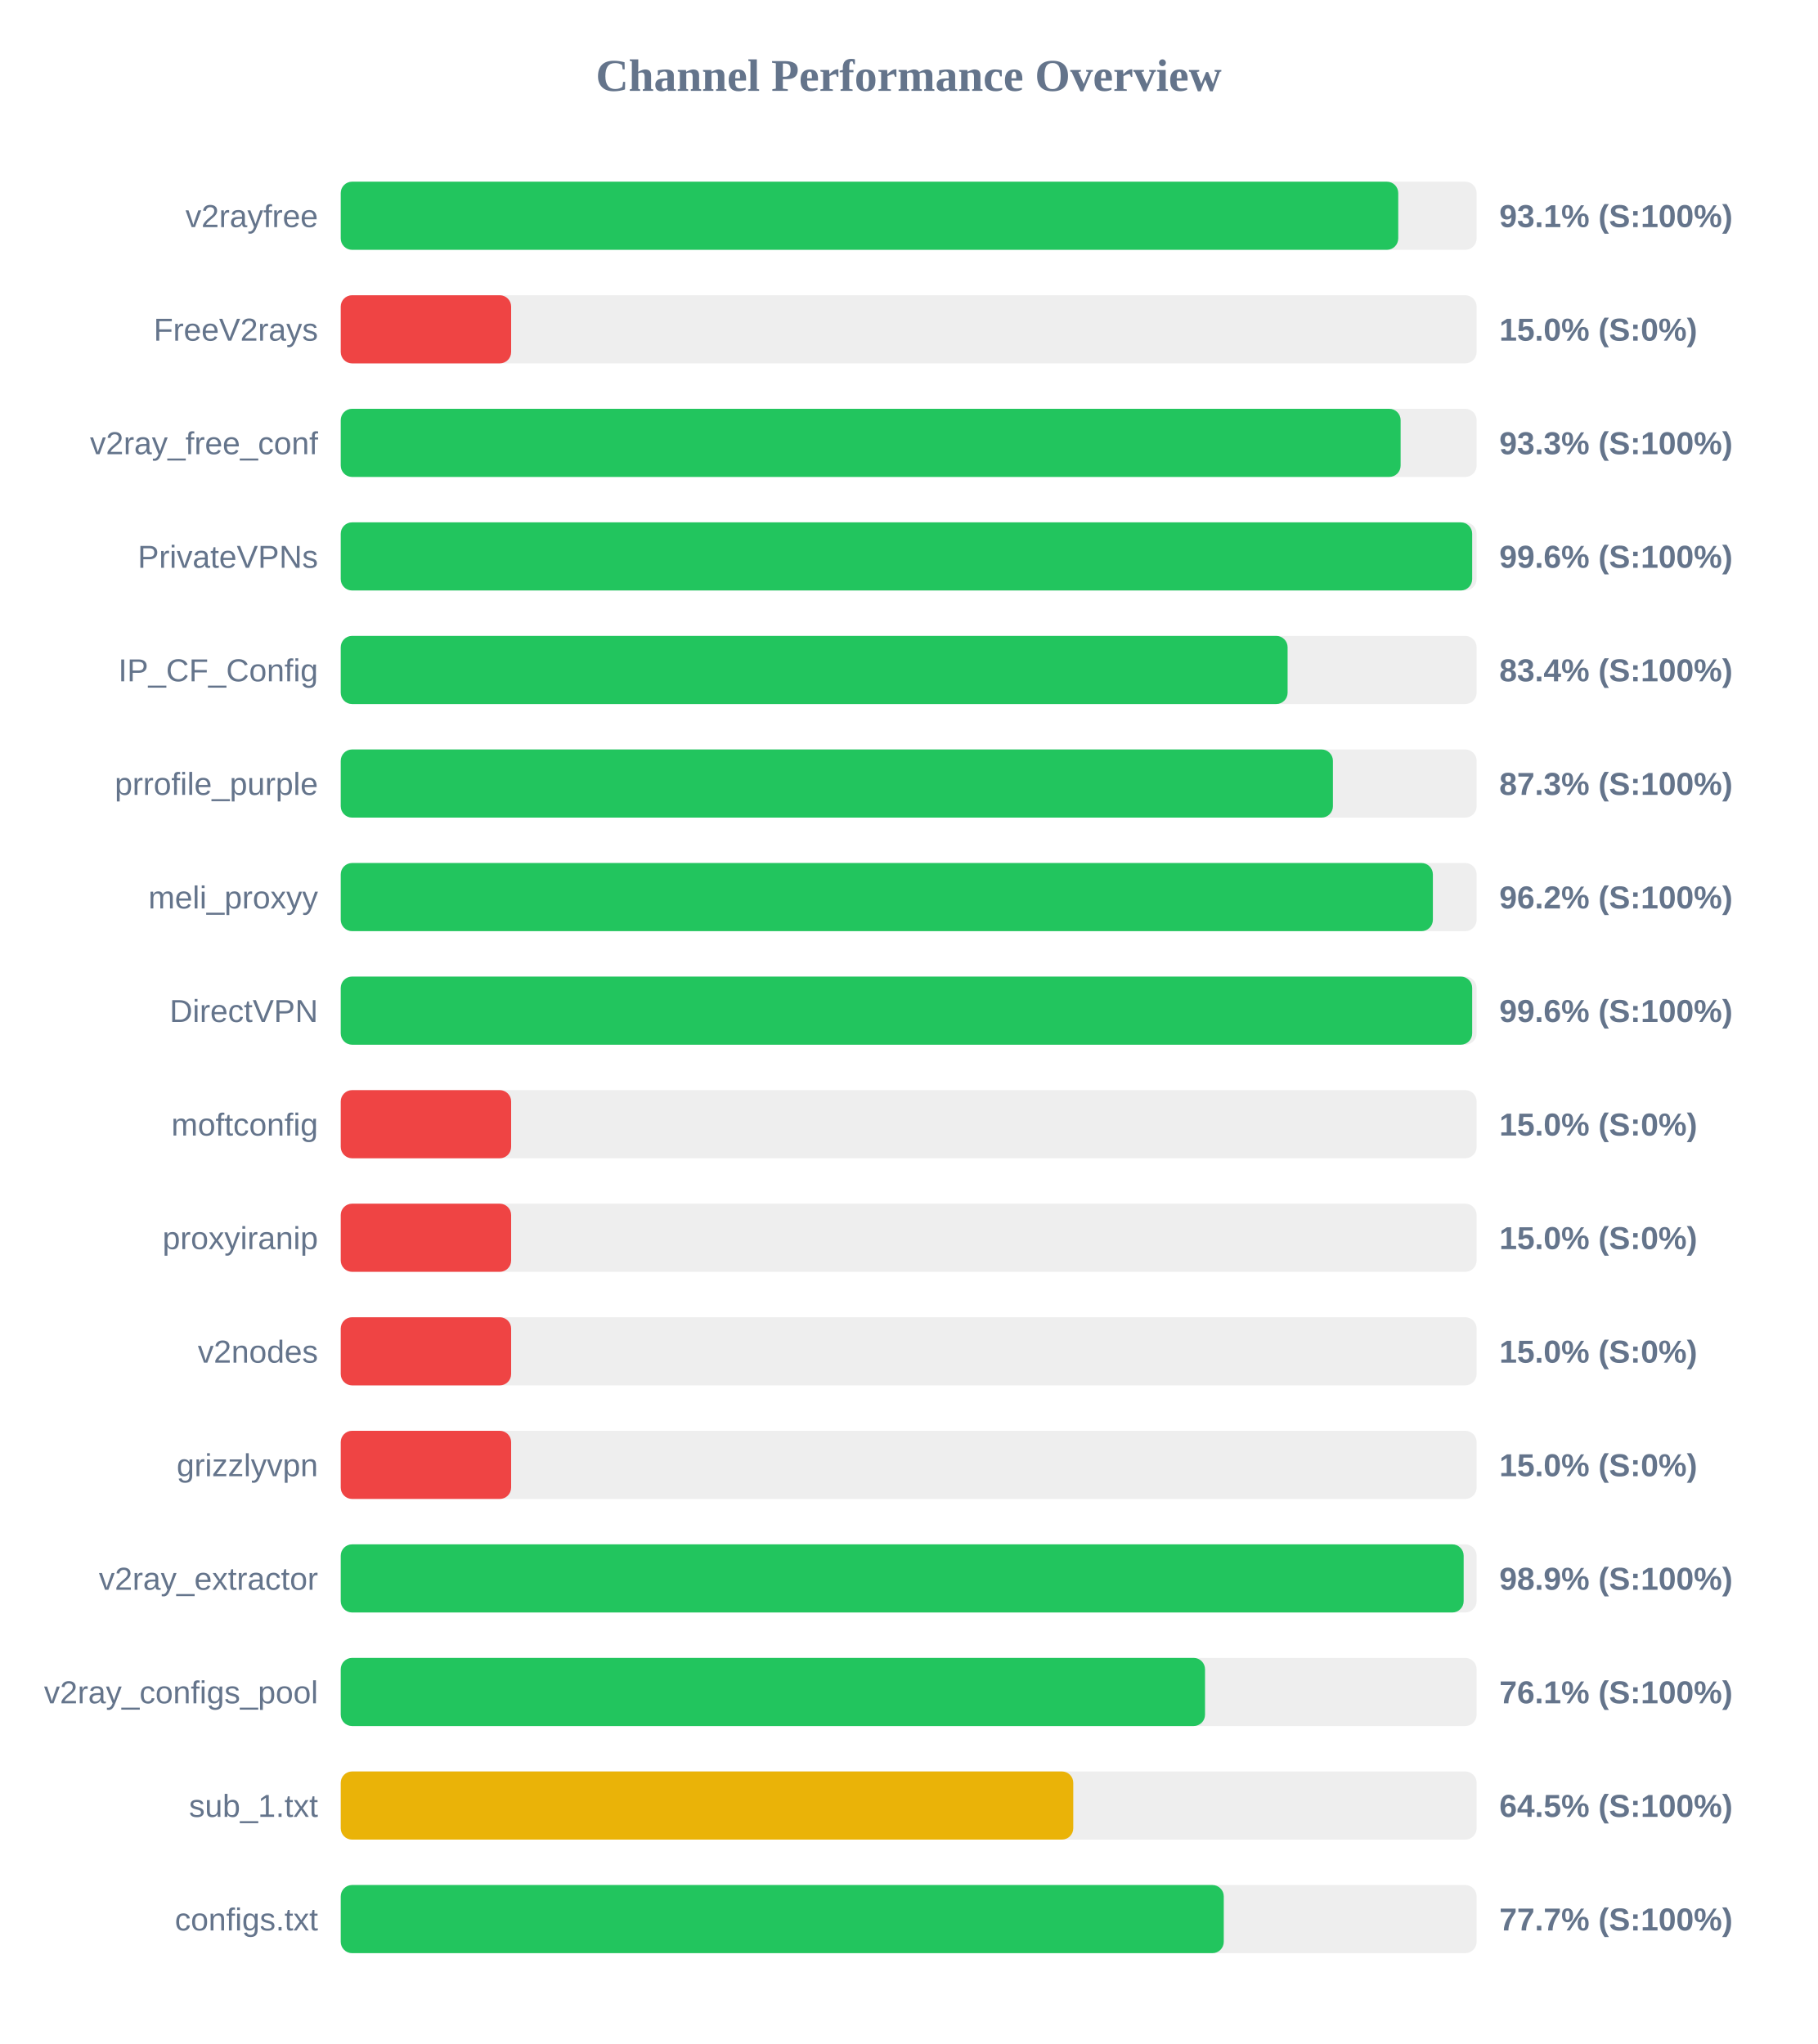
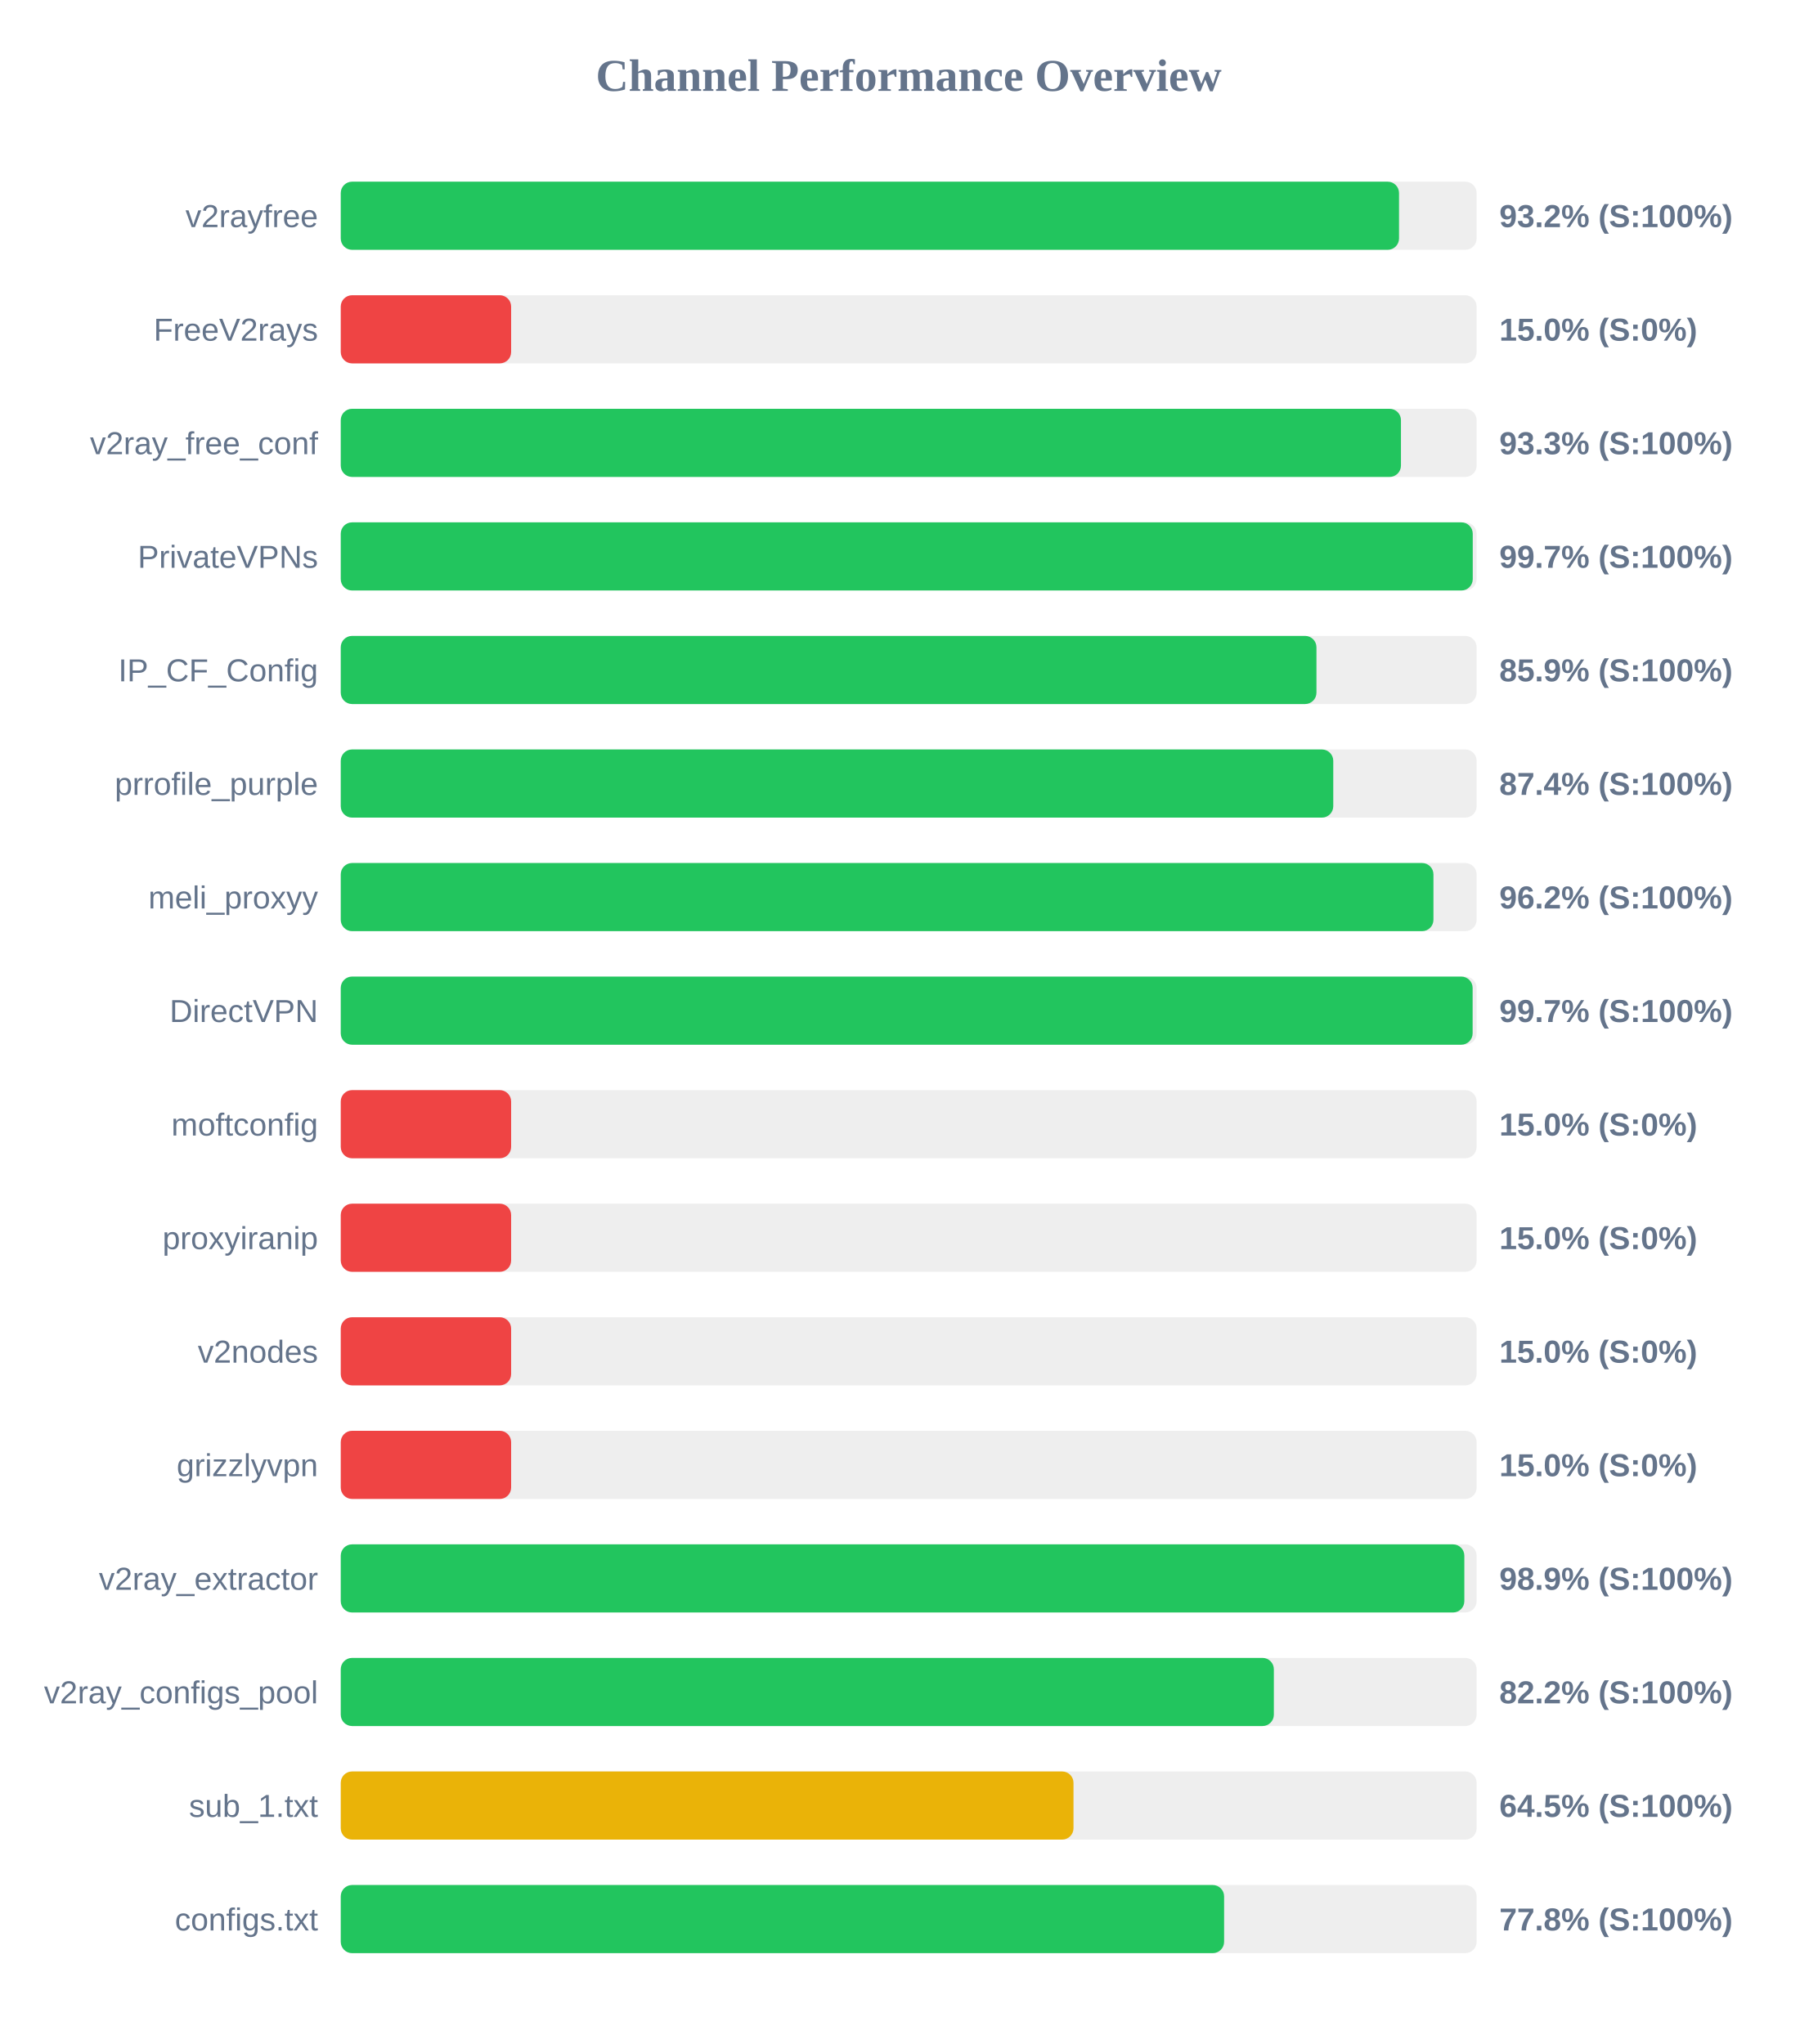
<svg xmlns="http://www.w3.org/2000/svg" width="800" height="900" version="1.1">
  <style>
        .row { font: 14px Arial; fill: #64748b; }
        .score { font: bold 14px Arial; fill: #64748b; }
    </style>
  <text x="400" y="40" text-anchor="middle" font-size="20px" font-weight="bold" fill="#64748b">Channel Performance Overview</text>
  <rect x="150" y="80" width="500" height="30" fill="#eee" rx="5" />
-   <rect x="150" y="80" width="465.5" height="30" fill="#22c55e" rx="5" />
+   <rect x="150" y="80" width="465.85" height="30" fill="#22c55e" rx="5" />
  <text x="140" y="100" text-anchor="end" class="row">v2rayfree</text>
-   <text x="660" y="100" text-anchor="start" class="score">93.1% (S:100%)</text>
+   <text x="660" y="100" text-anchor="start" class="score">93.2% (S:100%)</text>
  <rect x="150" y="130" width="500" height="30" fill="#eee" rx="5" />
  <rect x="150" y="130" width="75.0" height="30" fill="#ef4444" rx="5" />
  <text x="140" y="150" text-anchor="end" class="row">FreeV2rays</text>
  <text x="660" y="150" text-anchor="start" class="score">15.0% (S:0%)</text>
  <rect x="150" y="180" width="500" height="30" fill="#eee" rx="5" />
-   <rect x="150" y="180" width="466.55" height="30" fill="#22c55e" rx="5" />
+   <rect x="150" y="180" width="466.7" height="30" fill="#22c55e" rx="5" />
  <text x="140" y="200" text-anchor="end" class="row">v2ray_free_conf</text>
  <text x="660" y="200" text-anchor="start" class="score">93.3% (S:100%)</text>
  <rect x="150" y="230" width="500" height="30" fill="#eee" rx="5" />
-   <rect x="150" y="230" width="498.05" height="30" fill="#22c55e" rx="5" />
+   <rect x="150" y="230" width="498.3" height="30" fill="#22c55e" rx="5" />
  <text x="140" y="250" text-anchor="end" class="row">PrivateVPNs</text>
-   <text x="660" y="250" text-anchor="start" class="score">99.6% (S:100%)</text>
+   <text x="660" y="250" text-anchor="start" class="score">99.7% (S:100%)</text>
  <rect x="150" y="280" width="500" height="30" fill="#eee" rx="5" />
-   <rect x="150" y="280" width="416.8" height="30" fill="#22c55e" rx="5" />
+   <rect x="150" y="280" width="429.5" height="30" fill="#22c55e" rx="5" />
  <text x="140" y="300" text-anchor="end" class="row">IP_CF_Config</text>
-   <text x="660" y="300" text-anchor="start" class="score">83.4% (S:100%)</text>
+   <text x="660" y="300" text-anchor="start" class="score">85.9% (S:100%)</text>
  <rect x="150" y="330" width="500" height="30" fill="#eee" rx="5" />
-   <rect x="150" y="330" width="436.75" height="30" fill="#22c55e" rx="5" />
+   <rect x="150" y="330" width="436.9" height="30" fill="#22c55e" rx="5" />
  <text x="140" y="350" text-anchor="end" class="row">prrofile_purple</text>
-   <text x="660" y="350" text-anchor="start" class="score">87.3% (S:100%)</text>
+   <text x="660" y="350" text-anchor="start" class="score">87.4% (S:100%)</text>
  <rect x="150" y="380" width="500" height="30" fill="#eee" rx="5" />
-   <rect x="150" y="380" width="480.75" height="30" fill="#22c55e" rx="5" />
+   <rect x="150" y="380" width="481.0" height="30" fill="#22c55e" rx="5" />
  <text x="140" y="400" text-anchor="end" class="row">meli_proxyy</text>
  <text x="660" y="400" text-anchor="start" class="score">96.2% (S:100%)</text>
  <rect x="150" y="430" width="500" height="30" fill="#eee" rx="5" />
-   <rect x="150" y="430" width="498.05" height="30" fill="#22c55e" rx="5" />
+   <rect x="150" y="430" width="498.25" height="30" fill="#22c55e" rx="5" />
  <text x="140" y="450" text-anchor="end" class="row">DirectVPN</text>
-   <text x="660" y="450" text-anchor="start" class="score">99.6% (S:100%)</text>
+   <text x="660" y="450" text-anchor="start" class="score">99.7% (S:100%)</text>
  <rect x="150" y="480" width="500" height="30" fill="#eee" rx="5" />
  <rect x="150" y="480" width="75.0" height="30" fill="#ef4444" rx="5" />
  <text x="140" y="500" text-anchor="end" class="row">moftconfig</text>
  <text x="660" y="500" text-anchor="start" class="score">15.0% (S:0%)</text>
  <rect x="150" y="530" width="500" height="30" fill="#eee" rx="5" />
  <rect x="150" y="530" width="75.0" height="30" fill="#ef4444" rx="5" />
  <text x="140" y="550" text-anchor="end" class="row">proxyiranip</text>
  <text x="660" y="550" text-anchor="start" class="score">15.0% (S:0%)</text>
  <rect x="150" y="580" width="500" height="30" fill="#eee" rx="5" />
  <rect x="150" y="580" width="75.0" height="30" fill="#ef4444" rx="5" />
  <text x="140" y="600" text-anchor="end" class="row">v2nodes</text>
  <text x="660" y="600" text-anchor="start" class="score">15.0% (S:0%)</text>
  <rect x="150" y="630" width="500" height="30" fill="#eee" rx="5" />
  <rect x="150" y="630" width="75.0" height="30" fill="#ef4444" rx="5" />
  <text x="140" y="650" text-anchor="end" class="row">grizzlyvpn</text>
  <text x="660" y="650" text-anchor="start" class="score">15.0% (S:0%)</text>
  <rect x="150" y="680" width="500" height="30" fill="#eee" rx="5" />
-   <rect x="150" y="680" width="494.3" height="30" fill="#22c55e" rx="5" />
+   <rect x="150" y="680" width="494.6" height="30" fill="#22c55e" rx="5" />
  <text x="140" y="700" text-anchor="end" class="row">v2ray_extractor</text>
  <text x="660" y="700" text-anchor="start" class="score">98.9% (S:100%)</text>
  <rect x="150" y="730" width="500" height="30" fill="#eee" rx="5" />
-   <rect x="150" y="730" width="380.45" height="30" fill="#22c55e" rx="5" />
+   <rect x="150" y="730" width="410.75" height="30" fill="#22c55e" rx="5" />
  <text x="140" y="750" text-anchor="end" class="row">v2ray_configs_pool</text>
-   <text x="660" y="750" text-anchor="start" class="score">76.1% (S:100%)</text>
+   <text x="660" y="750" text-anchor="start" class="score">82.2% (S:100%)</text>
  <rect x="150" y="780" width="500" height="30" fill="#eee" rx="5" />
-   <rect x="150" y="780" width="322.45" height="30" fill="#eab308" rx="5" />
+   <rect x="150" y="780" width="322.55" height="30" fill="#eab308" rx="5" />
  <text x="140" y="800" text-anchor="end" class="row">sub_1.txt</text>
  <text x="660" y="800" text-anchor="start" class="score">64.5% (S:100%)</text>
  <rect x="150" y="830" width="500" height="30" fill="#eee" rx="5" />
-   <rect x="150" y="830" width="388.7" height="30" fill="#22c55e" rx="5" />
+   <rect x="150" y="830" width="388.85" height="30" fill="#22c55e" rx="5" />
  <text x="140" y="850" text-anchor="end" class="row">configs.txt</text>
-   <text x="660" y="850" text-anchor="start" class="score">77.7% (S:100%)</text>
+   <text x="660" y="850" text-anchor="start" class="score">77.8% (S:100%)</text>
</svg>
